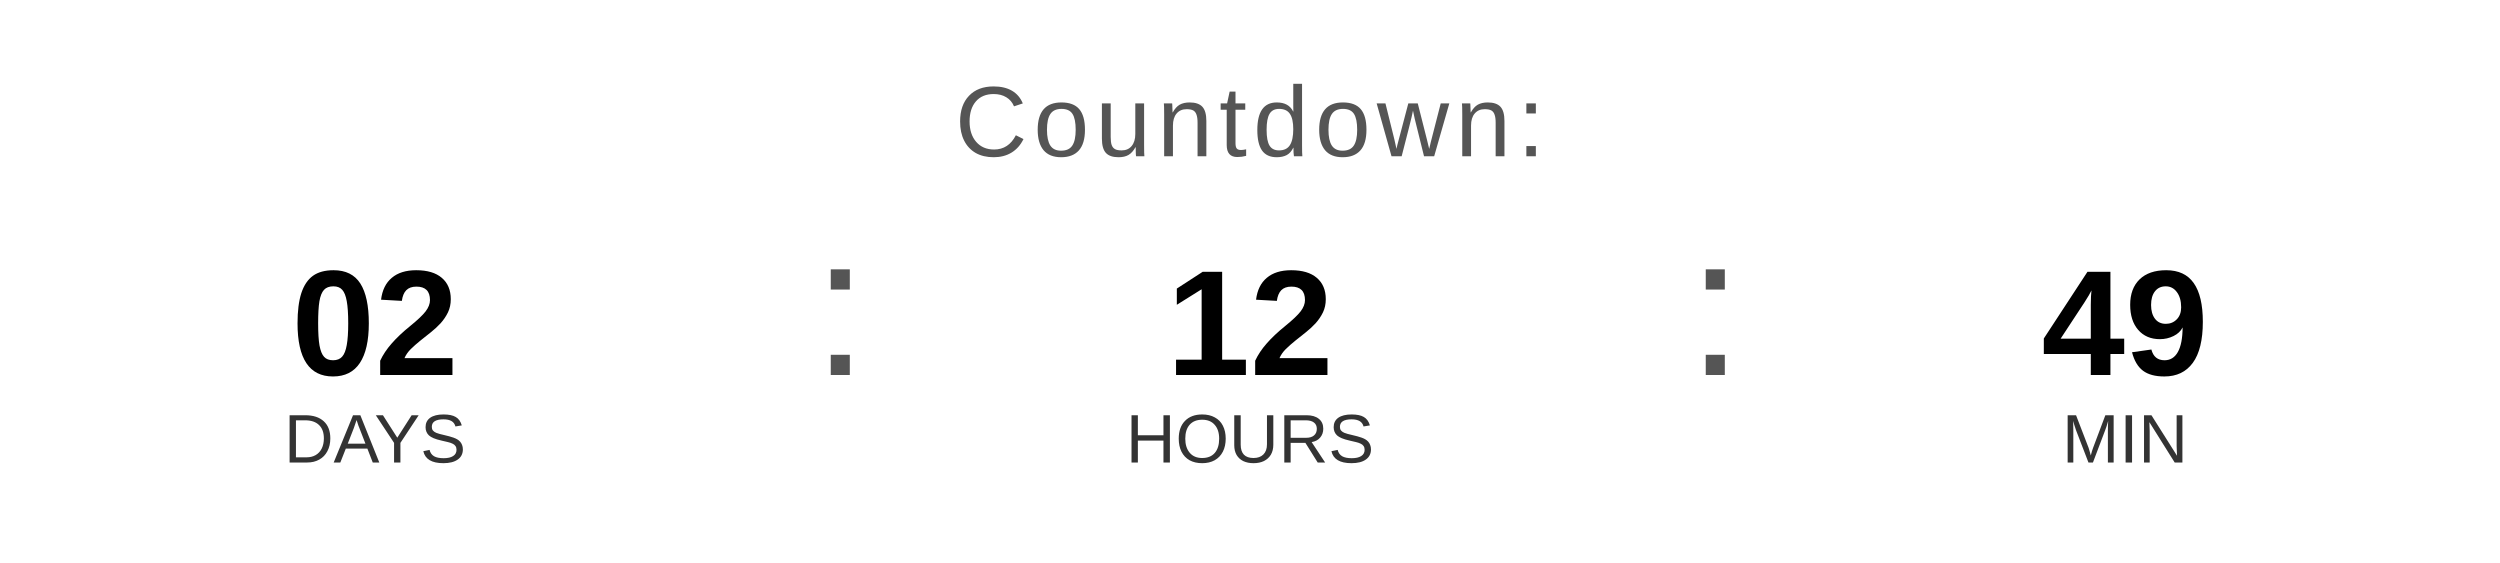
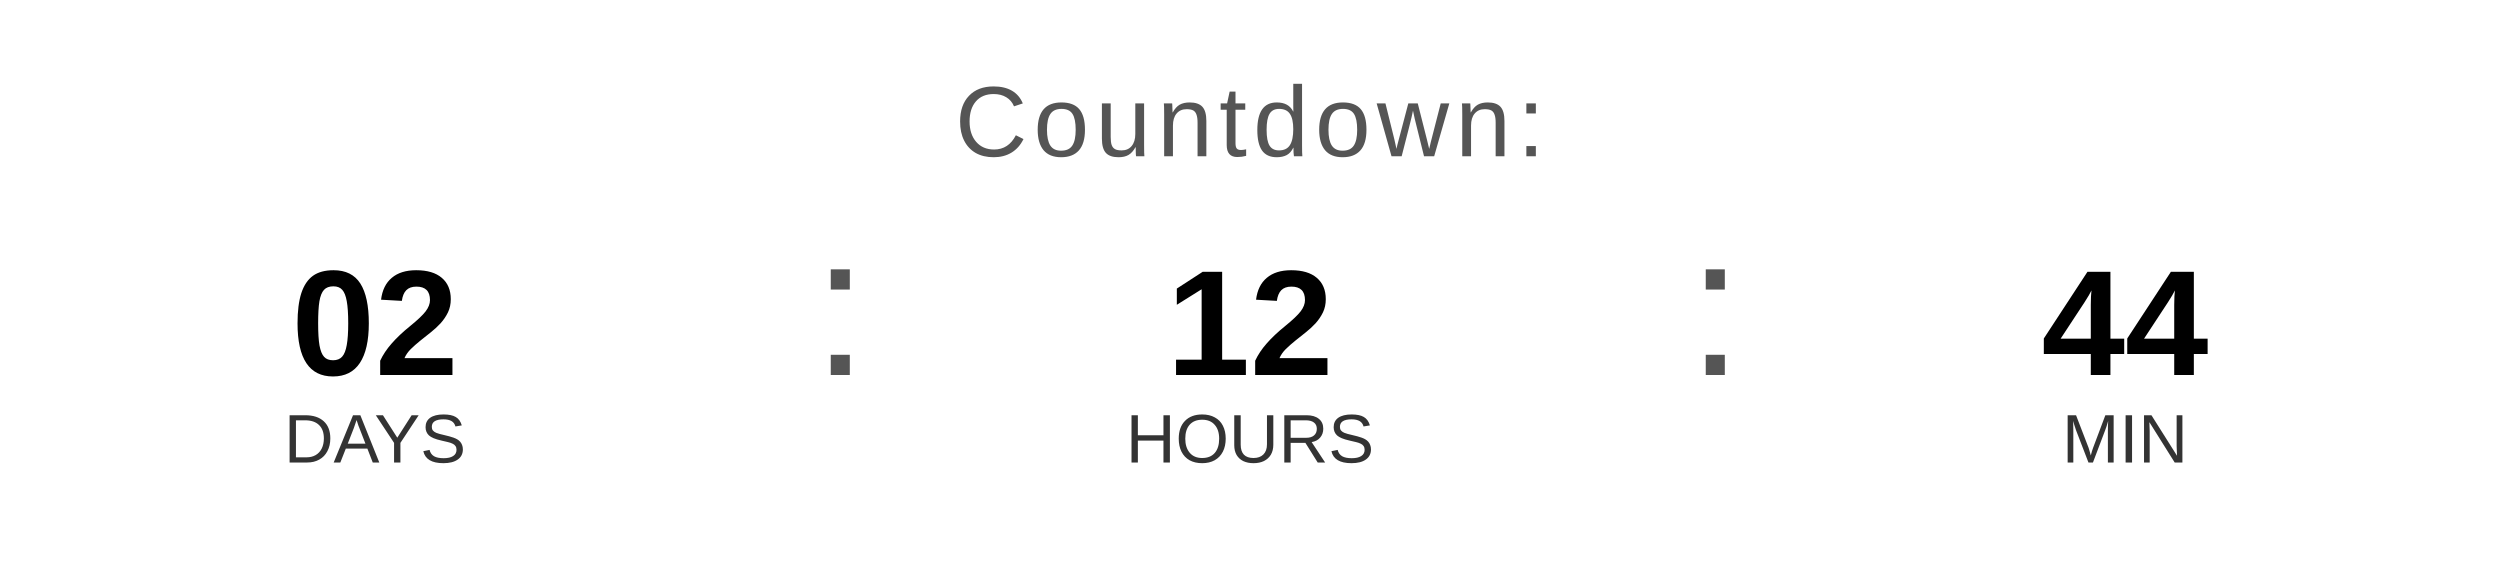
<svg xmlns="http://www.w3.org/2000/svg" width="400" height="90" viewBox="0 0 400 90">
  <text x="200" y="25" font-family="Arial, Helvetica, sans-serif" font-size="16" fill="#555555" text-anchor="middle" letter-spacing="1">
    Countdown:
  </text>
  <text x="60" y="60" font-family="Arial, Helvetica, sans-serif" font-size="24" font-weight="bold" fill="#000000" text-anchor="middle">02</text>
  <text x="60" y="74" font-family="Arial, Helvetica, sans-serif" font-size="11" fill="#333333" text-anchor="middle">DAYS</text>
  <text x="130" y="60" font-family="Arial, sans-serif" font-size="32" fill="#555555">:</text>
  <text x="200" y="60" font-family="Arial, Helvetica, sans-serif" font-size="24" font-weight="bold" fill="#000000" text-anchor="middle">12</text>
  <text x="200" y="74" font-family="Arial, Helvetica, sans-serif" font-size="11" fill="#333333" text-anchor="middle">HOURS</text>
  <text x="270" y="60" font-family="Arial, sans-serif" font-size="32" fill="#555555">:</text>
-   <text x="340" y="60" font-family="Arial, Helvetica, sans-serif" font-size="24" font-weight="bold" fill="#000000" text-anchor="middle">49</text>
+   <text x="340" y="60" font-family="Arial, Helvetica, sans-serif" font-size="24" font-weight="bold" fill="#000000" text-anchor="middle">44</text>
  <text x="340" y="74" font-family="Arial, Helvetica, sans-serif" font-size="11" fill="#333333" text-anchor="middle">MIN</text>
</svg>
